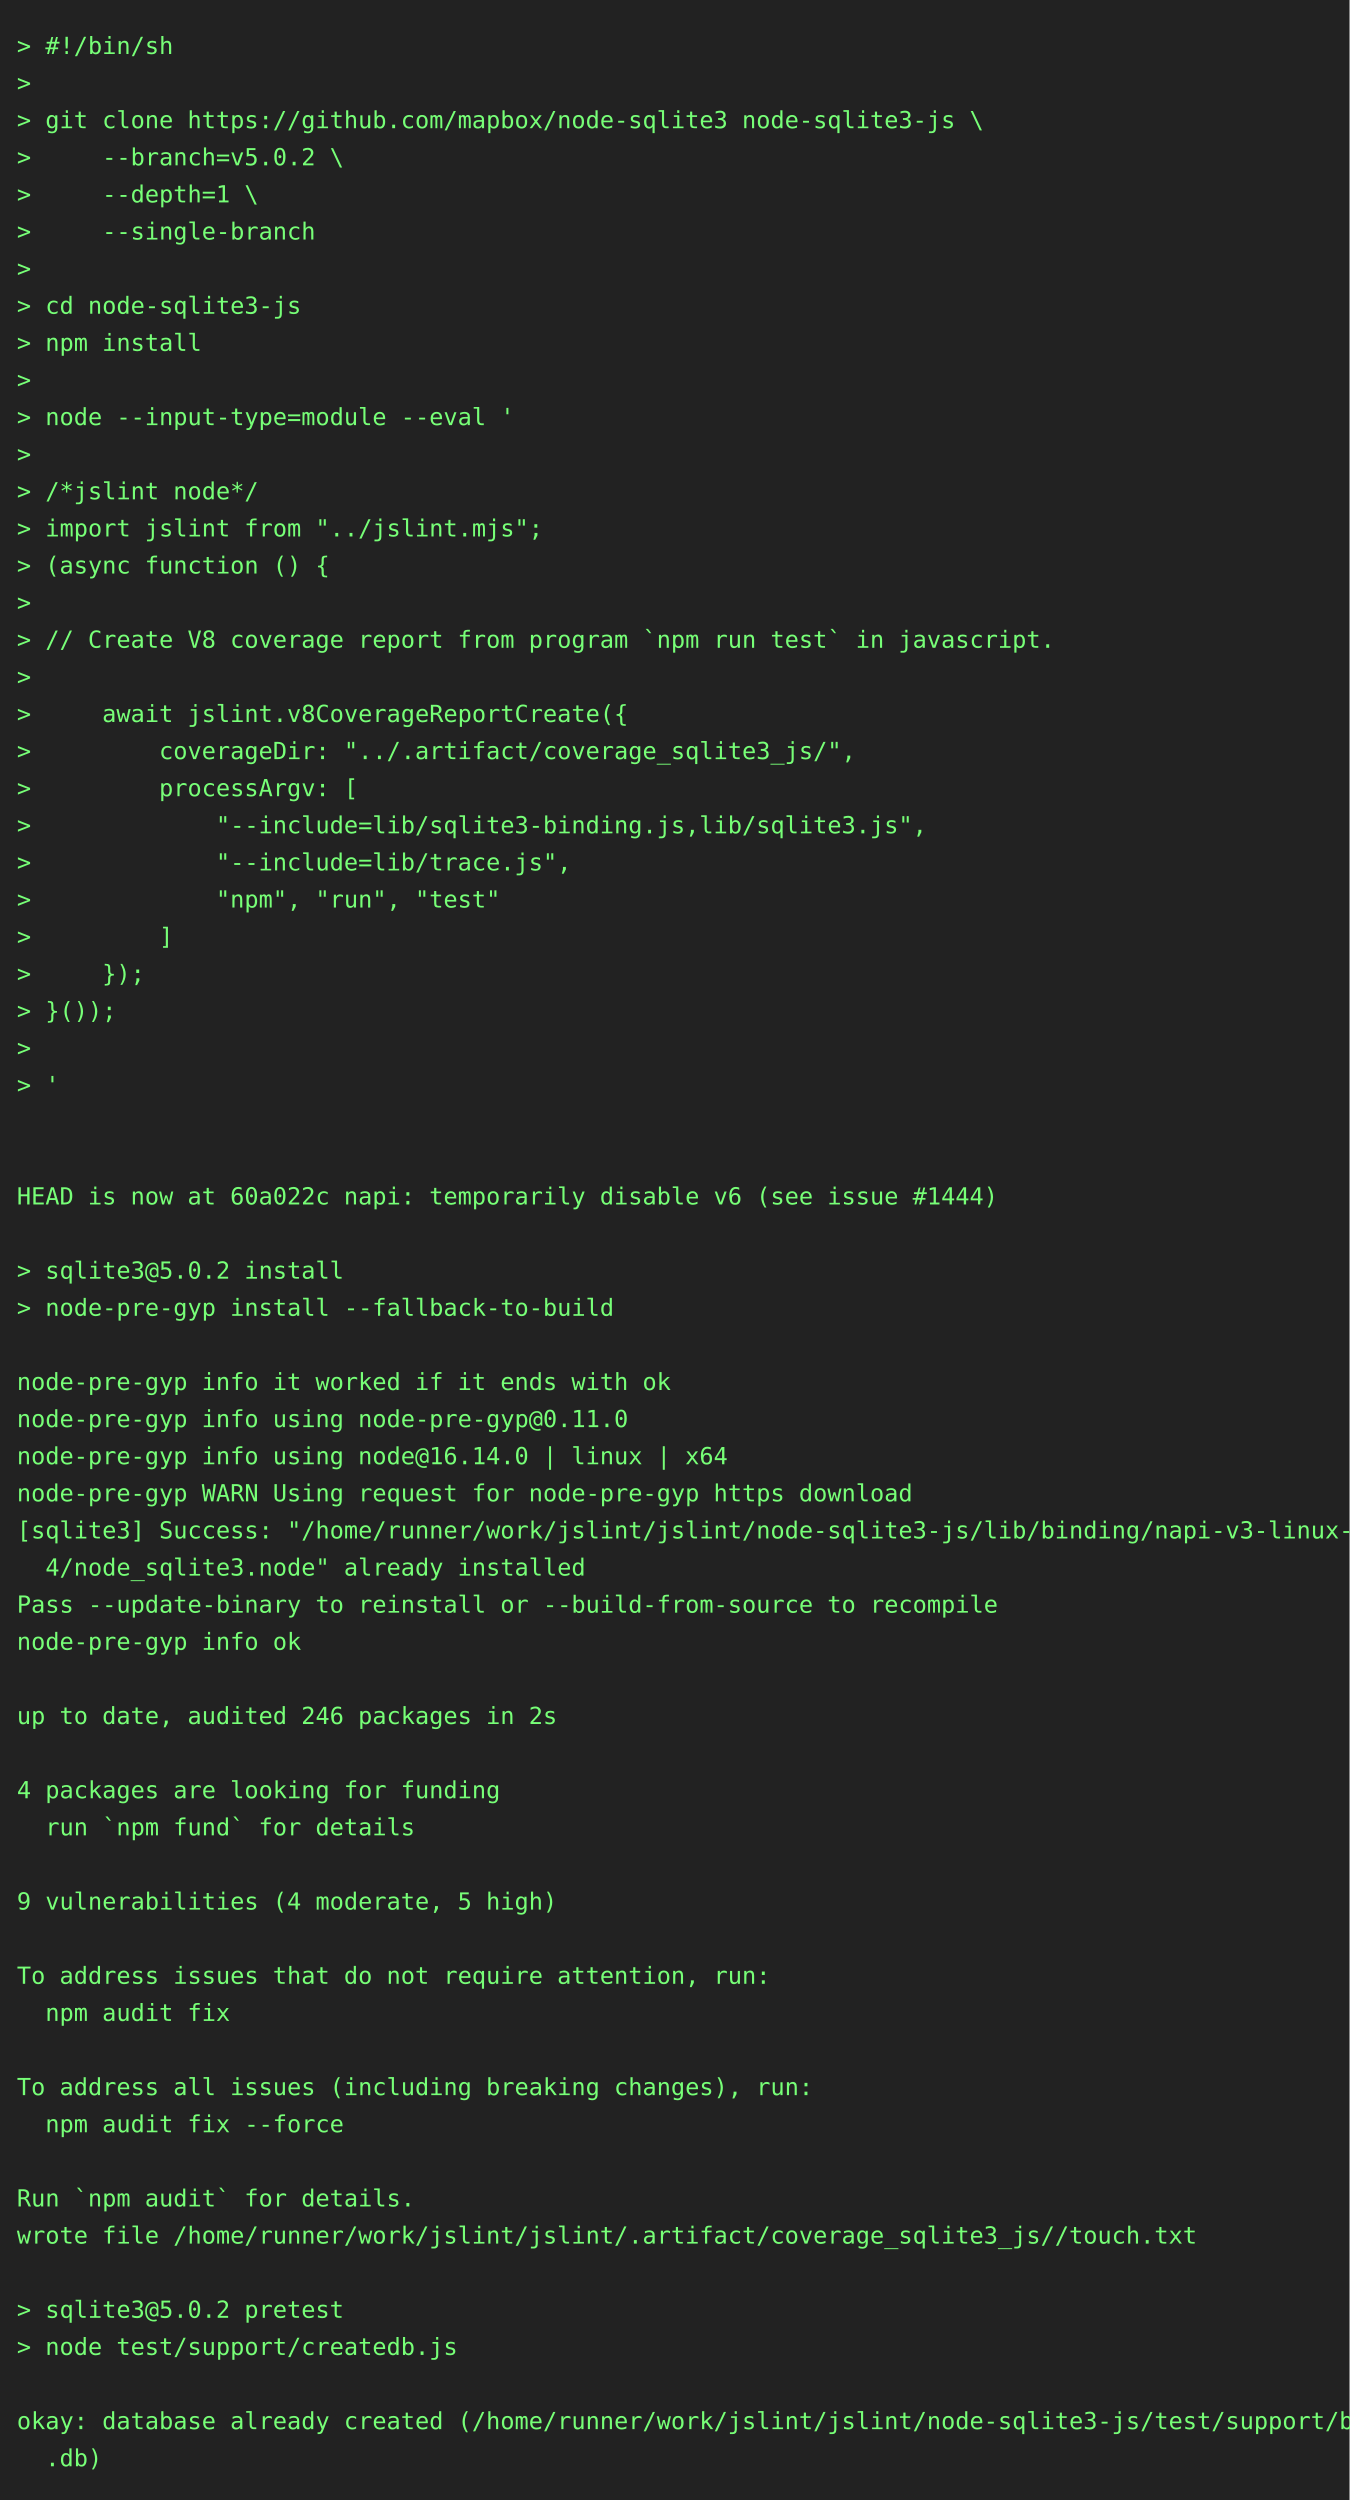
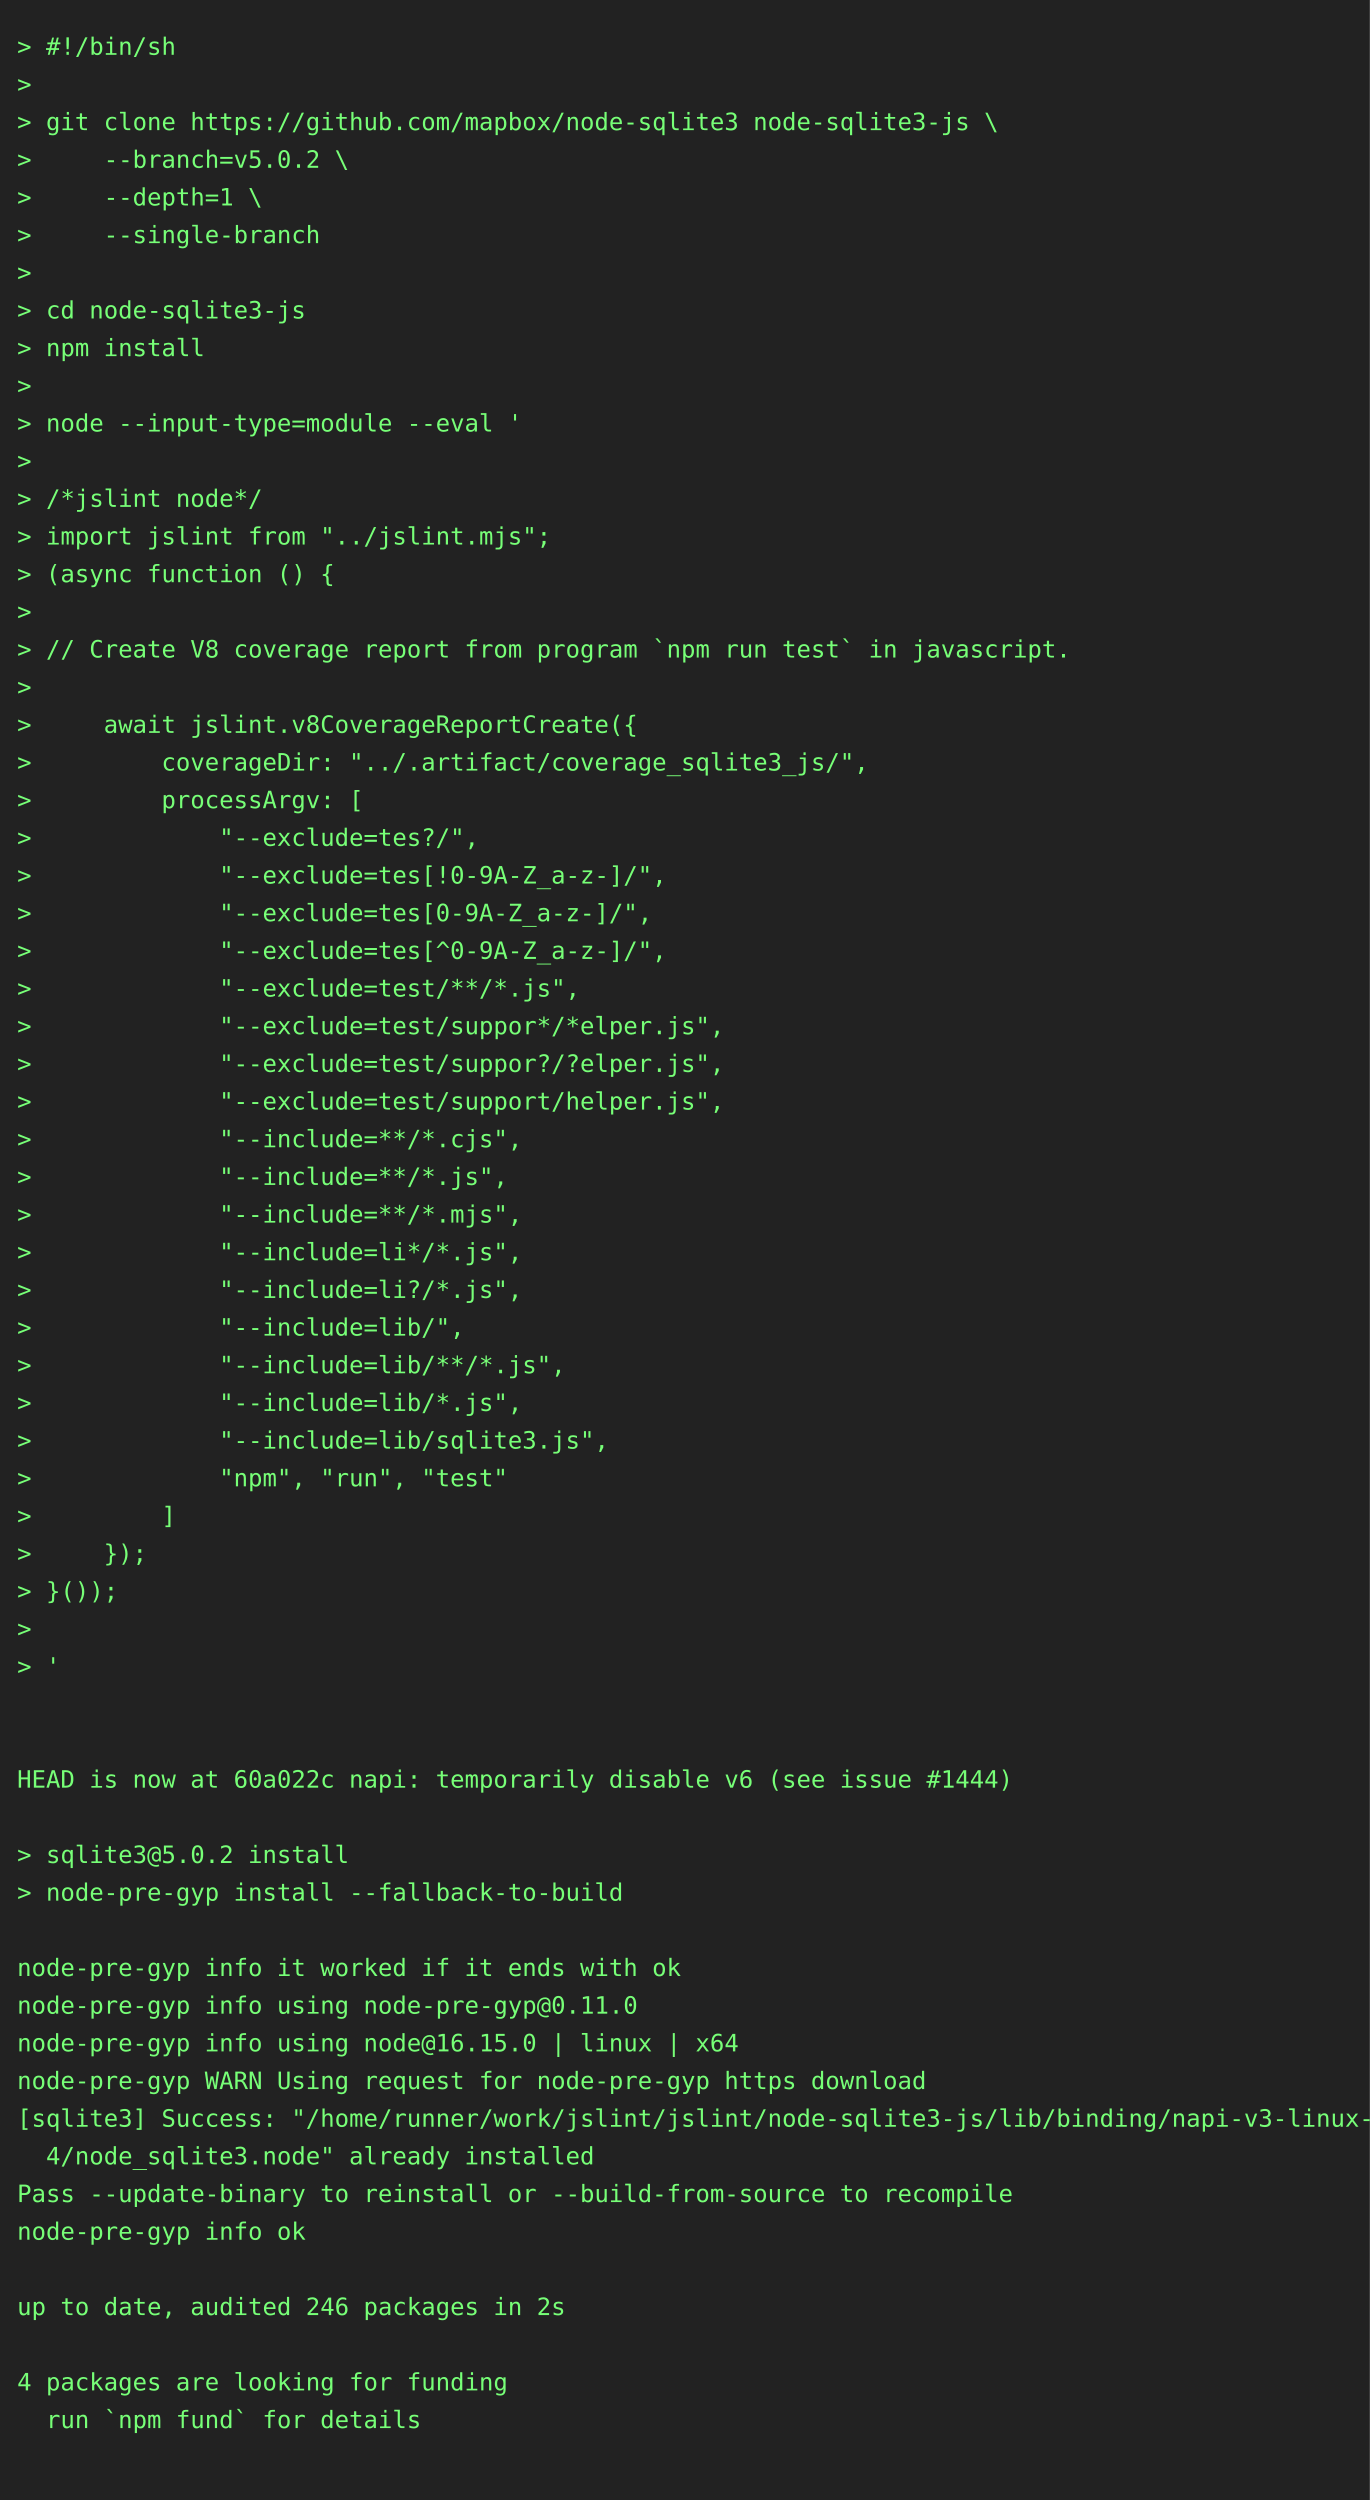
- <svg xmlns="http://www.w3.org/2000/svg" height="1482" width="800">
-   <rect height="1482" fill="#222" width="800" />
+ <svg xmlns="http://www.w3.org/2000/svg" height="1460" width="800">
+   <rect height="1460" fill="#222" width="800" />
  <text fill="#7f7" font-family="consolas, menlo, monospace" font-size="14" xml:space="preserve">
    <tspan lengthAdjust="spacingAndGlyphs" textLength="768" x="10" y="32">&gt; #!/bin/sh                                                                                      </tspan>
    <tspan lengthAdjust="spacingAndGlyphs" textLength="768" x="10" y="54">&gt;                                                                                                </tspan>
    <tspan lengthAdjust="spacingAndGlyphs" textLength="768" x="10" y="76">&gt; git clone https://github.com/mapbox/node-sqlite3 node-sqlite3-js \                             </tspan>
    <tspan lengthAdjust="spacingAndGlyphs" textLength="768" x="10" y="98">&gt;     --branch=v5.0.2 \                                                                          </tspan>
    <tspan lengthAdjust="spacingAndGlyphs" textLength="768" x="10" y="120">&gt;     --depth=1 \                                                                                </tspan>
    <tspan lengthAdjust="spacingAndGlyphs" textLength="768" x="10" y="142">&gt;     --single-branch                                                                            </tspan>
    <tspan lengthAdjust="spacingAndGlyphs" textLength="768" x="10" y="164">&gt;                                                                                                </tspan>
    <tspan lengthAdjust="spacingAndGlyphs" textLength="768" x="10" y="186">&gt; cd node-sqlite3-js                                                                             </tspan>
    <tspan lengthAdjust="spacingAndGlyphs" textLength="768" x="10" y="208">&gt; npm install                                                                                    </tspan>
    <tspan lengthAdjust="spacingAndGlyphs" textLength="768" x="10" y="230">&gt;                                                                                                </tspan>
    <tspan lengthAdjust="spacingAndGlyphs" textLength="768" x="10" y="252">&gt; node --input-type=module --eval '                                                              </tspan>
    <tspan lengthAdjust="spacingAndGlyphs" textLength="768" x="10" y="274">&gt;                                                                                                </tspan>
    <tspan lengthAdjust="spacingAndGlyphs" textLength="768" x="10" y="296">&gt; /*jslint node*/                                                                                </tspan>
    <tspan lengthAdjust="spacingAndGlyphs" textLength="768" x="10" y="318">&gt; import jslint from "../jslint.mjs";                                                            </tspan>
    <tspan lengthAdjust="spacingAndGlyphs" textLength="768" x="10" y="340">&gt; (async function () {                                                                           </tspan>
    <tspan lengthAdjust="spacingAndGlyphs" textLength="768" x="10" y="362">&gt;                                                                                                </tspan>
    <tspan lengthAdjust="spacingAndGlyphs" textLength="768" x="10" y="384">&gt; // Create V8 coverage report from program `npm run test` in javascript.                        </tspan>
    <tspan lengthAdjust="spacingAndGlyphs" textLength="768" x="10" y="406">&gt;                                                                                                </tspan>
    <tspan lengthAdjust="spacingAndGlyphs" textLength="768" x="10" y="428">&gt;     await jslint.v8CoverageReportCreate({                                                      </tspan>
    <tspan lengthAdjust="spacingAndGlyphs" textLength="768" x="10" y="450">&gt;         coverageDir: "../.artifact/coverage_sqlite3_js/",                                      </tspan>
    <tspan lengthAdjust="spacingAndGlyphs" textLength="768" x="10" y="472">&gt;         processArgv: [                                                                         </tspan>
-     <tspan lengthAdjust="spacingAndGlyphs" textLength="768" x="10" y="494">&gt;             "--include=lib/sqlite3-binding.js,lib/sqlite3.js",                                 </tspan>
-     <tspan lengthAdjust="spacingAndGlyphs" textLength="768" x="10" y="516">&gt;             "--include=lib/trace.js",                                                          </tspan>
-     <tspan lengthAdjust="spacingAndGlyphs" textLength="768" x="10" y="538">&gt;             "npm", "run", "test"                                                               </tspan>
-     <tspan lengthAdjust="spacingAndGlyphs" textLength="768" x="10" y="560">&gt;         ]                                                                                      </tspan>
-     <tspan lengthAdjust="spacingAndGlyphs" textLength="768" x="10" y="582">&gt;     });                                                                                        </tspan>
-     <tspan lengthAdjust="spacingAndGlyphs" textLength="768" x="10" y="604">&gt; }());                                                                                          </tspan>
-     <tspan lengthAdjust="spacingAndGlyphs" textLength="768" x="10" y="626">&gt;                                                                                                </tspan>
-     <tspan lengthAdjust="spacingAndGlyphs" textLength="768" x="10" y="648">&gt; '                                                                                              </tspan>
-     <tspan lengthAdjust="spacingAndGlyphs" textLength="768" x="10" y="670">                                                                                                 </tspan>
-     <tspan lengthAdjust="spacingAndGlyphs" textLength="768" x="10" y="692">                                                                                                 </tspan>
-     <tspan lengthAdjust="spacingAndGlyphs" textLength="768" x="10" y="714">HEAD is now at 60a022c napi: temporarily disable v6 (see issue #1444)                            </tspan>
-     <tspan lengthAdjust="spacingAndGlyphs" textLength="768" x="10" y="736">                                                                                                 </tspan>
-     <tspan lengthAdjust="spacingAndGlyphs" textLength="768" x="10" y="758">&gt; sqlite3@5.0.2 install                                                                          </tspan>
-     <tspan lengthAdjust="spacingAndGlyphs" textLength="768" x="10" y="780">&gt; node-pre-gyp install --fallback-to-build                                                       </tspan>
-     <tspan lengthAdjust="spacingAndGlyphs" textLength="768" x="10" y="802">                                                                                                 </tspan>
-     <tspan lengthAdjust="spacingAndGlyphs" textLength="768" x="10" y="824">node-pre-gyp info it worked if it ends with ok                                                   </tspan>
-     <tspan lengthAdjust="spacingAndGlyphs" textLength="768" x="10" y="846">node-pre-gyp info using node-pre-gyp@0.11.0                                                      </tspan>
-     <tspan lengthAdjust="spacingAndGlyphs" textLength="768" x="10" y="868">node-pre-gyp info using node@16.14.0 | linux | x64                                               </tspan>
-     <tspan lengthAdjust="spacingAndGlyphs" textLength="768" x="10" y="890">node-pre-gyp WARN Using request for node-pre-gyp https download                                  </tspan>
-     <tspan lengthAdjust="spacingAndGlyphs" textLength="768" x="10" y="912">[sqlite3] Success: "/home/runner/work/jslint/jslint/node-sqlite3-js/lib/binding/napi-v3-linux-x6\</tspan>
-     <tspan lengthAdjust="spacingAndGlyphs" textLength="768" x="10" y="934">  4/node_sqlite3.node" already installed                                                         </tspan>
-     <tspan lengthAdjust="spacingAndGlyphs" textLength="768" x="10" y="956">Pass --update-binary to reinstall or --build-from-source to recompile                            </tspan>
-     <tspan lengthAdjust="spacingAndGlyphs" textLength="768" x="10" y="978">node-pre-gyp info ok                                                                             </tspan>
+     <tspan lengthAdjust="spacingAndGlyphs" textLength="768" x="10" y="494">&gt;             "--exclude=tes?/",                                                                 </tspan>
+     <tspan lengthAdjust="spacingAndGlyphs" textLength="768" x="10" y="516">&gt;             "--exclude=tes[!0-9A-Z_a-z-]/",                                                    </tspan>
+     <tspan lengthAdjust="spacingAndGlyphs" textLength="768" x="10" y="538">&gt;             "--exclude=tes[0-9A-Z_a-z-]/",                                                     </tspan>
+     <tspan lengthAdjust="spacingAndGlyphs" textLength="768" x="10" y="560">&gt;             "--exclude=tes[^0-9A-Z_a-z-]/",                                                    </tspan>
+     <tspan lengthAdjust="spacingAndGlyphs" textLength="768" x="10" y="582">&gt;             "--exclude=test/**/*.js",                                                          </tspan>
+     <tspan lengthAdjust="spacingAndGlyphs" textLength="768" x="10" y="604">&gt;             "--exclude=test/suppor*/*elper.js",                                                </tspan>
+     <tspan lengthAdjust="spacingAndGlyphs" textLength="768" x="10" y="626">&gt;             "--exclude=test/suppor?/?elper.js",                                                </tspan>
+     <tspan lengthAdjust="spacingAndGlyphs" textLength="768" x="10" y="648">&gt;             "--exclude=test/support/helper.js",                                                </tspan>
+     <tspan lengthAdjust="spacingAndGlyphs" textLength="768" x="10" y="670">&gt;             "--include=**/*.cjs",                                                              </tspan>
+     <tspan lengthAdjust="spacingAndGlyphs" textLength="768" x="10" y="692">&gt;             "--include=**/*.js",                                                               </tspan>
+     <tspan lengthAdjust="spacingAndGlyphs" textLength="768" x="10" y="714">&gt;             "--include=**/*.mjs",                                                              </tspan>
+     <tspan lengthAdjust="spacingAndGlyphs" textLength="768" x="10" y="736">&gt;             "--include=li*/*.js",                                                              </tspan>
+     <tspan lengthAdjust="spacingAndGlyphs" textLength="768" x="10" y="758">&gt;             "--include=li?/*.js",                                                              </tspan>
+     <tspan lengthAdjust="spacingAndGlyphs" textLength="768" x="10" y="780">&gt;             "--include=lib/",                                                                  </tspan>
+     <tspan lengthAdjust="spacingAndGlyphs" textLength="768" x="10" y="802">&gt;             "--include=lib/**/*.js",                                                           </tspan>
+     <tspan lengthAdjust="spacingAndGlyphs" textLength="768" x="10" y="824">&gt;             "--include=lib/*.js",                                                              </tspan>
+     <tspan lengthAdjust="spacingAndGlyphs" textLength="768" x="10" y="846">&gt;             "--include=lib/sqlite3.js",                                                        </tspan>
+     <tspan lengthAdjust="spacingAndGlyphs" textLength="768" x="10" y="868">&gt;             "npm", "run", "test"                                                               </tspan>
+     <tspan lengthAdjust="spacingAndGlyphs" textLength="768" x="10" y="890">&gt;         ]                                                                                      </tspan>
+     <tspan lengthAdjust="spacingAndGlyphs" textLength="768" x="10" y="912">&gt;     });                                                                                        </tspan>
+     <tspan lengthAdjust="spacingAndGlyphs" textLength="768" x="10" y="934">&gt; }());                                                                                          </tspan>
+     <tspan lengthAdjust="spacingAndGlyphs" textLength="768" x="10" y="956">&gt;                                                                                                </tspan>
+     <tspan lengthAdjust="spacingAndGlyphs" textLength="768" x="10" y="978">&gt; '                                                                                              </tspan>
    <tspan lengthAdjust="spacingAndGlyphs" textLength="768" x="10" y="1000">                                                                                                 </tspan>
-     <tspan lengthAdjust="spacingAndGlyphs" textLength="768" x="10" y="1022">up to date, audited 246 packages in 2s                                                           </tspan>
-     <tspan lengthAdjust="spacingAndGlyphs" textLength="768" x="10" y="1044">                                                                                                 </tspan>
-     <tspan lengthAdjust="spacingAndGlyphs" textLength="768" x="10" y="1066">4 packages are looking for funding                                                               </tspan>
-     <tspan lengthAdjust="spacingAndGlyphs" textLength="768" x="10" y="1088">  run `npm fund` for details                                                                     </tspan>
-     <tspan lengthAdjust="spacingAndGlyphs" textLength="768" x="10" y="1110">                                                                                                 </tspan>
-     <tspan lengthAdjust="spacingAndGlyphs" textLength="768" x="10" y="1132">9 vulnerabilities (4 moderate, 5 high)                                                           </tspan>
-     <tspan lengthAdjust="spacingAndGlyphs" textLength="768" x="10" y="1154">                                                                                                 </tspan>
-     <tspan lengthAdjust="spacingAndGlyphs" textLength="768" x="10" y="1176">To address issues that do not require attention, run:                                            </tspan>
-     <tspan lengthAdjust="spacingAndGlyphs" textLength="768" x="10" y="1198">  npm audit fix                                                                                  </tspan>
-     <tspan lengthAdjust="spacingAndGlyphs" textLength="768" x="10" y="1220">                                                                                                 </tspan>
-     <tspan lengthAdjust="spacingAndGlyphs" textLength="768" x="10" y="1242">To address all issues (including breaking changes), run:                                         </tspan>
-     <tspan lengthAdjust="spacingAndGlyphs" textLength="768" x="10" y="1264">  npm audit fix --force                                                                          </tspan>
-     <tspan lengthAdjust="spacingAndGlyphs" textLength="768" x="10" y="1286">                                                                                                 </tspan>
-     <tspan lengthAdjust="spacingAndGlyphs" textLength="768" x="10" y="1308">Run `npm audit` for details.                                                                     </tspan>
-     <tspan lengthAdjust="spacingAndGlyphs" textLength="768" x="10" y="1330">wrote file /home/runner/work/jslint/jslint/.artifact/coverage_sqlite3_js//touch.txt              </tspan>
-     <tspan lengthAdjust="spacingAndGlyphs" textLength="768" x="10" y="1352">                                                                                                 </tspan>
-     <tspan lengthAdjust="spacingAndGlyphs" textLength="768" x="10" y="1374">&gt; sqlite3@5.0.2 pretest                                                                          </tspan>
-     <tspan lengthAdjust="spacingAndGlyphs" textLength="768" x="10" y="1396">&gt; node test/support/createdb.js                                                                  </tspan>
-     <tspan lengthAdjust="spacingAndGlyphs" textLength="768" x="10" y="1418">                                                                                                 </tspan>
-     <tspan lengthAdjust="spacingAndGlyphs" textLength="768" x="10" y="1440">okay: database already created (/home/runner/work/jslint/jslint/node-sqlite3-js/test/support/big\</tspan>
-     <tspan lengthAdjust="spacingAndGlyphs" textLength="768" x="10" y="1462">  .db)                                                                                           </tspan>
+     <tspan lengthAdjust="spacingAndGlyphs" textLength="768" x="10" y="1022">                                                                                                 </tspan>
+     <tspan lengthAdjust="spacingAndGlyphs" textLength="768" x="10" y="1044">HEAD is now at 60a022c napi: temporarily disable v6 (see issue #1444)                            </tspan>
+     <tspan lengthAdjust="spacingAndGlyphs" textLength="768" x="10" y="1066">                                                                                                 </tspan>
+     <tspan lengthAdjust="spacingAndGlyphs" textLength="768" x="10" y="1088">&gt; sqlite3@5.0.2 install                                                                          </tspan>
+     <tspan lengthAdjust="spacingAndGlyphs" textLength="768" x="10" y="1110">&gt; node-pre-gyp install --fallback-to-build                                                       </tspan>
+     <tspan lengthAdjust="spacingAndGlyphs" textLength="768" x="10" y="1132">                                                                                                 </tspan>
+     <tspan lengthAdjust="spacingAndGlyphs" textLength="768" x="10" y="1154">node-pre-gyp info it worked if it ends with ok                                                   </tspan>
+     <tspan lengthAdjust="spacingAndGlyphs" textLength="768" x="10" y="1176">node-pre-gyp info using node-pre-gyp@0.11.0                                                      </tspan>
+     <tspan lengthAdjust="spacingAndGlyphs" textLength="768" x="10" y="1198">node-pre-gyp info using node@16.15.0 | linux | x64                                               </tspan>
+     <tspan lengthAdjust="spacingAndGlyphs" textLength="768" x="10" y="1220">node-pre-gyp WARN Using request for node-pre-gyp https download                                  </tspan>
+     <tspan lengthAdjust="spacingAndGlyphs" textLength="768" x="10" y="1242">[sqlite3] Success: "/home/runner/work/jslint/jslint/node-sqlite3-js/lib/binding/napi-v3-linux-x6\</tspan>
+     <tspan lengthAdjust="spacingAndGlyphs" textLength="768" x="10" y="1264">  4/node_sqlite3.node" already installed                                                         </tspan>
+     <tspan lengthAdjust="spacingAndGlyphs" textLength="768" x="10" y="1286">Pass --update-binary to reinstall or --build-from-source to recompile                            </tspan>
+     <tspan lengthAdjust="spacingAndGlyphs" textLength="768" x="10" y="1308">node-pre-gyp info ok                                                                             </tspan>
+     <tspan lengthAdjust="spacingAndGlyphs" textLength="768" x="10" y="1330">                                                                                                 </tspan>
+     <tspan lengthAdjust="spacingAndGlyphs" textLength="768" x="10" y="1352">up to date, audited 246 packages in 2s                                                           </tspan>
+     <tspan lengthAdjust="spacingAndGlyphs" textLength="768" x="10" y="1374">                                                                                                 </tspan>
+     <tspan lengthAdjust="spacingAndGlyphs" textLength="768" x="10" y="1396">4 packages are looking for funding                                                               </tspan>
+     <tspan lengthAdjust="spacingAndGlyphs" textLength="768" x="10" y="1418">  run `npm fund` for details                                                                     </tspan>
+     <tspan lengthAdjust="spacingAndGlyphs" textLength="768" x="10" y="1440">                                                                                                 </tspan>
  </text>
</svg>
